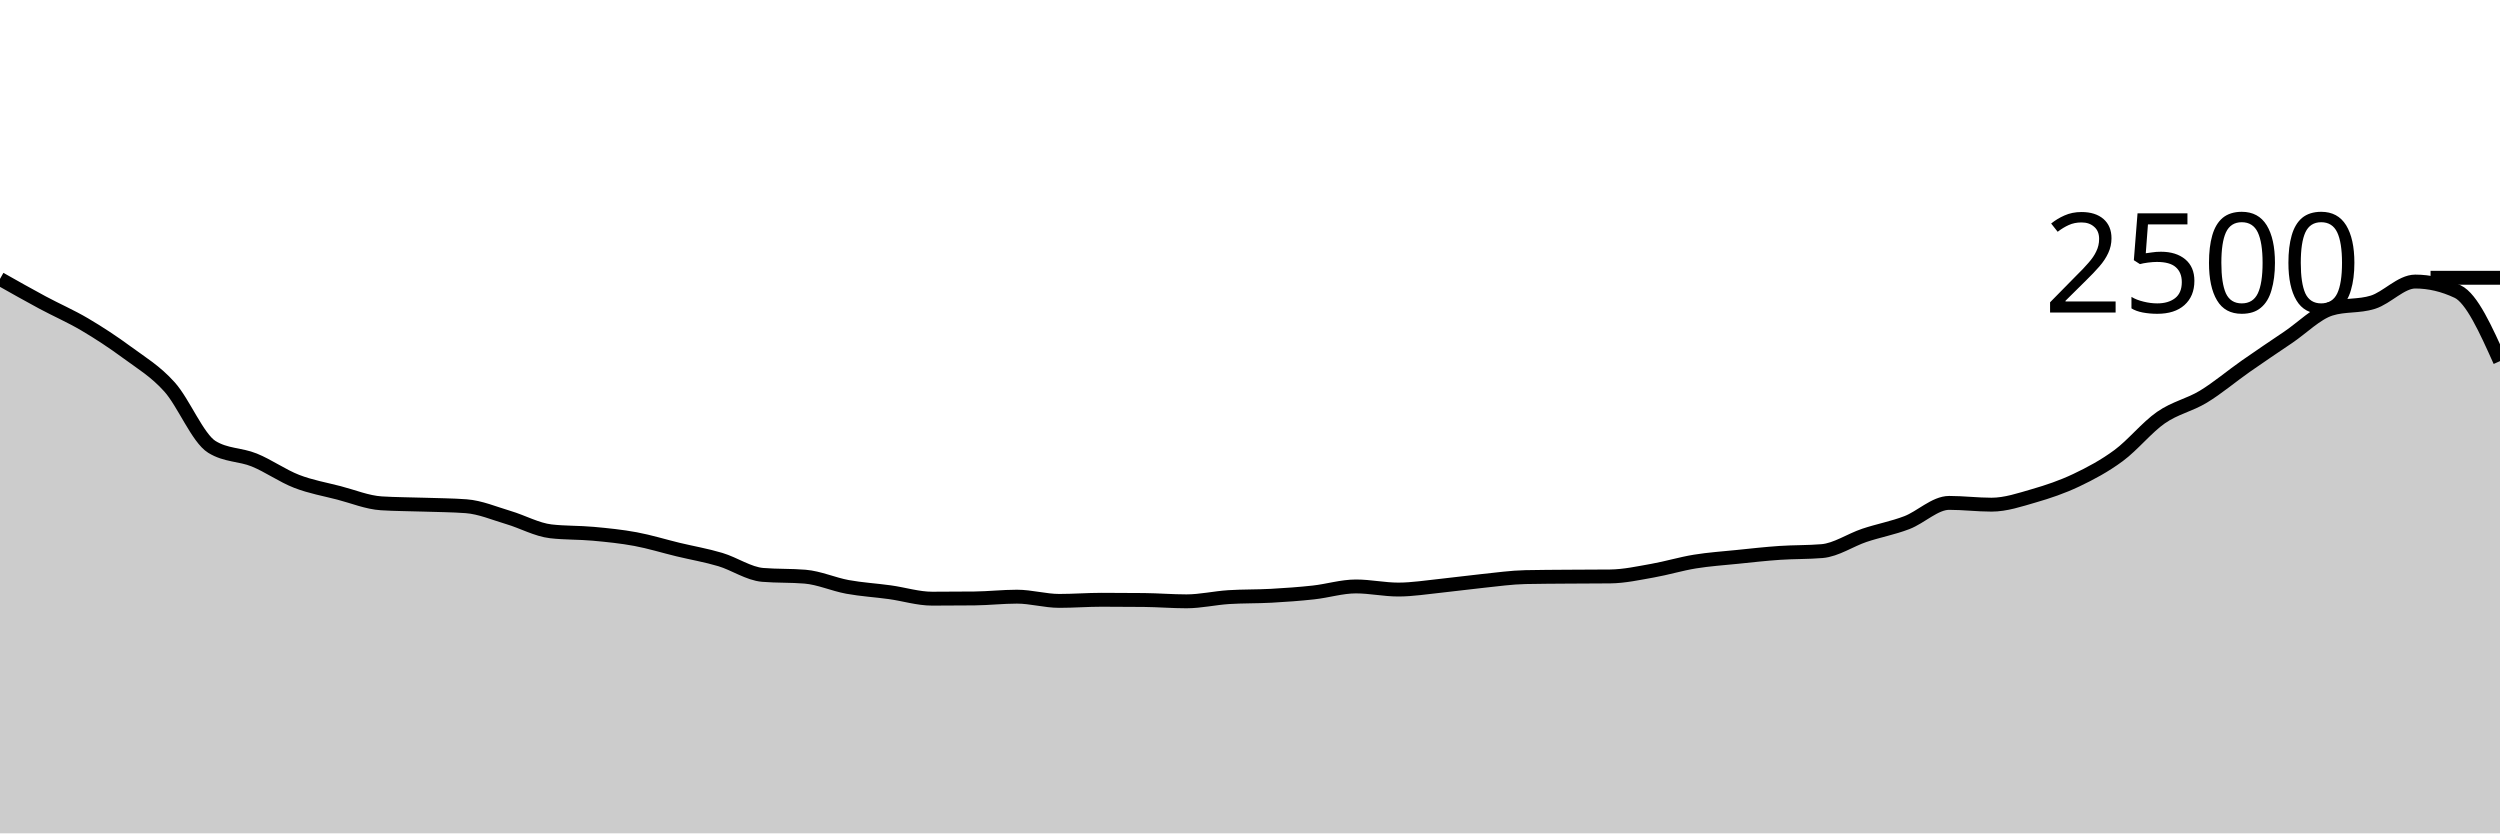
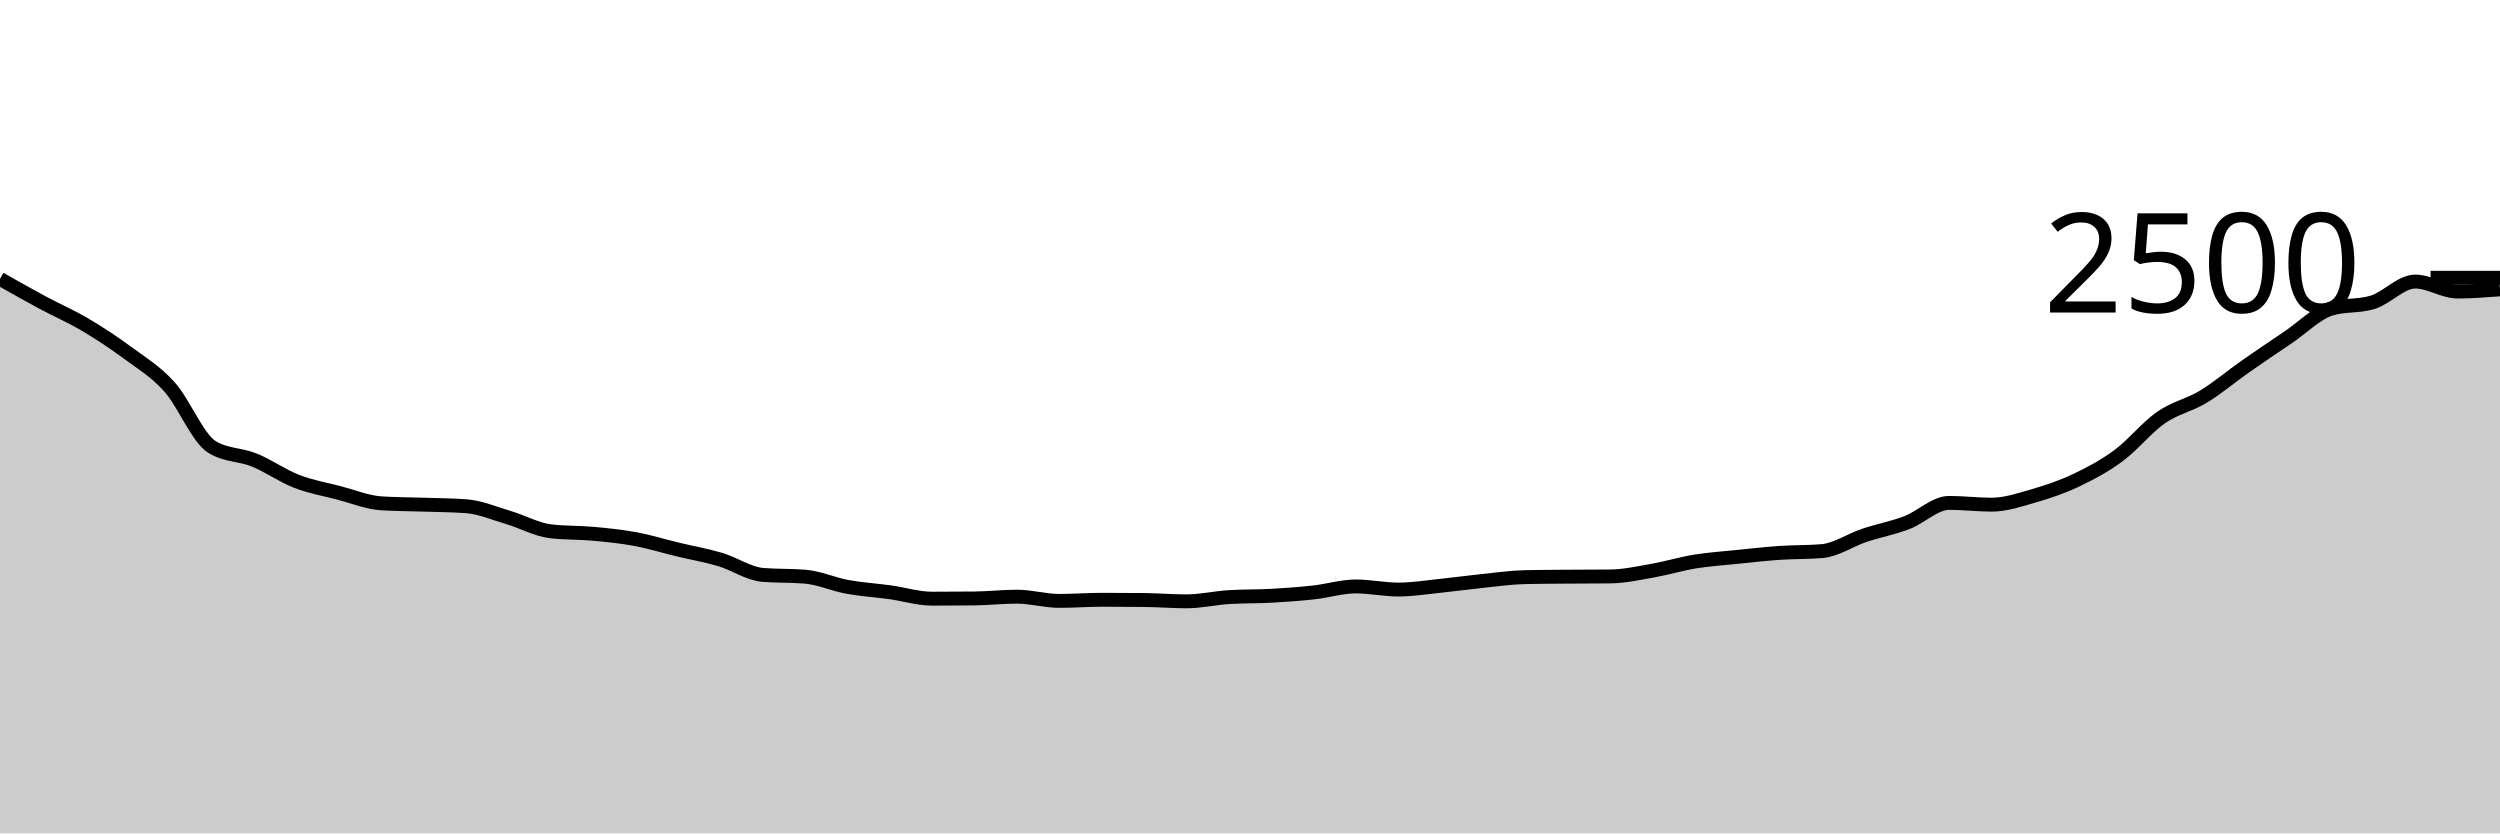
<svg xmlns="http://www.w3.org/2000/svg" viewBox="0 0 180 60">
  <g transform="translate(0,20)">
-     <path class="area" fill="rgba(0, 0, 0, 0.2)" d="M0,0.08C1.017,0.655,2.034,1.229,3.051,1.776C4.068,2.323,5.085,2.76,6.102,3.36C7.119,3.96,8.136,4.627,9.153,5.376C10.169,6.125,11.186,6.723,12.203,7.856C13.22,8.989,14.237,11.547,15.254,12.176C16.271,12.805,17.288,12.707,18.305,13.12C19.322,13.533,20.339,14.261,21.356,14.656C22.373,15.051,23.39,15.224,24.407,15.488C25.424,15.752,26.441,16.176,27.458,16.24C28.475,16.304,29.492,16.301,30.508,16.336C31.525,16.371,32.542,16.373,33.559,16.448C34.576,16.523,35.593,16.963,36.61,17.264C37.627,17.565,38.644,18.139,39.661,18.256C40.678,18.373,41.695,18.339,42.712,18.432C43.729,18.525,44.746,18.627,45.763,18.816C46.78,19.005,47.797,19.323,48.814,19.568C49.831,19.813,50.847,19.984,51.864,20.288C52.881,20.592,53.898,21.307,54.915,21.392C55.932,21.477,56.949,21.435,57.966,21.52C58.983,21.605,60,22.069,61.017,22.256C62.034,22.443,63.051,22.499,64.068,22.64C65.085,22.781,66.102,23.104,67.119,23.104C68.136,23.104,69.153,23.099,70.169,23.088C71.186,23.077,72.203,22.96,73.22,22.96C74.237,22.96,75.254,23.264,76.271,23.264C77.288,23.264,78.305,23.184,79.322,23.184C80.339,23.184,81.356,23.189,82.373,23.2C83.39,23.211,84.407,23.296,85.424,23.296C86.441,23.296,87.458,23.056,88.475,22.992C89.492,22.928,90.508,22.952,91.525,22.896C92.542,22.84,93.559,22.768,94.576,22.656C95.593,22.544,96.61,22.224,97.627,22.224C98.644,22.224,99.661,22.448,100.678,22.448C101.695,22.448,102.712,22.28,103.729,22.176C104.746,22.072,105.763,21.928,106.78,21.824C107.797,21.72,108.814,21.573,109.831,21.552C110.847,21.531,111.864,21.528,112.881,21.52C113.898,21.512,114.915,21.515,115.932,21.504C116.949,21.493,117.966,21.267,118.983,21.088C120,20.909,121.017,20.597,122.034,20.432C123.051,20.267,124.068,20.2,125.085,20.096C126.102,19.992,127.119,19.877,128.136,19.808C129.153,19.739,130.169,19.765,131.186,19.68C132.203,19.595,133.22,18.885,134.237,18.544C135.254,18.203,136.271,18.021,137.288,17.632C138.305,17.243,139.322,16.208,140.339,16.208C141.356,16.208,142.373,16.336,143.39,16.336C144.407,16.336,145.424,15.989,146.441,15.696C147.458,15.403,148.475,15.059,149.492,14.576C150.508,14.093,151.525,13.552,152.542,12.8C153.559,12.048,154.576,10.771,155.593,10.064C156.61,9.357,157.627,9.176,158.644,8.56C159.661,7.944,160.678,7.08,161.695,6.368C162.712,5.656,163.729,4.976,164.746,4.288C165.763,3.6,166.78,2.56,167.797,2.24C168.814,1.92,169.831,2.08,170.847,1.76C171.864,1.44,172.881,0.272,173.898,0.272C174.915,0.272,175.932,0.512,176.949,0.992C177.966,1.472,178.983,3.736,180,6L180,40C178.983,40,177.966,40,176.949,40C175.932,40,174.915,40,173.898,40C172.881,40,171.864,40,170.847,40C169.831,40,168.814,40,167.797,40C166.78,40,165.763,40,164.746,40C163.729,40,162.712,40,161.695,40C160.678,40,159.661,40,158.644,40C157.627,40,156.61,40,155.593,40C154.576,40,153.559,40,152.542,40C151.525,40,150.508,40,149.492,40C148.475,40,147.458,40,146.441,40C145.424,40,144.407,40,143.39,40C142.373,40,141.356,40,140.339,40C139.322,40,138.305,40,137.288,40C136.271,40,135.254,40,134.237,40C133.22,40,132.203,40,131.186,40C130.169,40,129.153,40,128.136,40C127.119,40,126.102,40,125.085,40C124.068,40,123.051,40,122.034,40C121.017,40,120,40,118.983,40C117.966,40,116.949,40,115.932,40C114.915,40,113.898,40,112.881,40C111.864,40,110.847,40,109.831,40C108.814,40,107.797,40,106.78,40C105.763,40,104.746,40,103.729,40C102.712,40,101.695,40,100.678,40C99.661,40,98.644,40,97.627,40C96.61,40,95.593,40,94.576,40C93.559,40,92.542,40,91.525,40C90.508,40,89.492,40,88.475,40C87.458,40,86.441,40,85.424,40C84.407,40,83.39,40,82.373,40C81.356,40,80.339,40,79.322,40C78.305,40,77.288,40,76.271,40C75.254,40,74.237,40,73.22,40C72.203,40,71.186,40,70.169,40C69.153,40,68.136,40,67.119,40C66.102,40,65.085,40,64.068,40C63.051,40,62.034,40,61.017,40C60,40,58.983,40,57.966,40C56.949,40,55.932,40,54.915,40C53.898,40,52.881,40,51.864,40C50.847,40,49.831,40,48.814,40C47.797,40,46.78,40,45.763,40C44.746,40,43.729,40,42.712,40C41.695,40,40.678,40,39.661,40C38.644,40,37.627,40,36.61,40C35.593,40,34.576,40,33.559,40C32.542,40,31.525,40,30.508,40C29.492,40,28.475,40,27.458,40C26.441,40,25.424,40,24.407,40C23.39,40,22.373,40,21.356,40C20.339,40,19.322,40,18.305,40C17.288,40,16.271,40,15.254,40C14.237,40,13.22,40,12.203,40C11.186,40,10.169,40,9.153,40C8.136,40,7.119,40,6.102,40C5.085,40,4.068,40,3.051,40C2.034,40,1.017,40,0,40Z" />
-     <path class="line" stroke="black" fill="none" d="M0,0.08C1.017,0.655,2.034,1.229,3.051,1.776C4.068,2.323,5.085,2.76,6.102,3.36C7.119,3.96,8.136,4.627,9.153,5.376C10.169,6.125,11.186,6.723,12.203,7.856C13.22,8.989,14.237,11.547,15.254,12.176C16.271,12.805,17.288,12.707,18.305,13.12C19.322,13.533,20.339,14.261,21.356,14.656C22.373,15.051,23.39,15.224,24.407,15.488C25.424,15.752,26.441,16.176,27.458,16.24C28.475,16.304,29.492,16.301,30.508,16.336C31.525,16.371,32.542,16.373,33.559,16.448C34.576,16.523,35.593,16.963,36.61,17.264C37.627,17.565,38.644,18.139,39.661,18.256C40.678,18.373,41.695,18.339,42.712,18.432C43.729,18.525,44.746,18.627,45.763,18.816C46.78,19.005,47.797,19.323,48.814,19.568C49.831,19.813,50.847,19.984,51.864,20.288C52.881,20.592,53.898,21.307,54.915,21.392C55.932,21.477,56.949,21.435,57.966,21.52C58.983,21.605,60,22.069,61.017,22.256C62.034,22.443,63.051,22.499,64.068,22.64C65.085,22.781,66.102,23.104,67.119,23.104C68.136,23.104,69.153,23.099,70.169,23.088C71.186,23.077,72.203,22.96,73.22,22.96C74.237,22.96,75.254,23.264,76.271,23.264C77.288,23.264,78.305,23.184,79.322,23.184C80.339,23.184,81.356,23.189,82.373,23.2C83.39,23.211,84.407,23.296,85.424,23.296C86.441,23.296,87.458,23.056,88.475,22.992C89.492,22.928,90.508,22.952,91.525,22.896C92.542,22.84,93.559,22.768,94.576,22.656C95.593,22.544,96.61,22.224,97.627,22.224C98.644,22.224,99.661,22.448,100.678,22.448C101.695,22.448,102.712,22.28,103.729,22.176C104.746,22.072,105.763,21.928,106.78,21.824C107.797,21.72,108.814,21.573,109.831,21.552C110.847,21.531,111.864,21.528,112.881,21.52C113.898,21.512,114.915,21.515,115.932,21.504C116.949,21.493,117.966,21.267,118.983,21.088C120,20.909,121.017,20.597,122.034,20.432C123.051,20.267,124.068,20.2,125.085,20.096C126.102,19.992,127.119,19.877,128.136,19.808C129.153,19.739,130.169,19.765,131.186,19.68C132.203,19.595,133.22,18.885,134.237,18.544C135.254,18.203,136.271,18.021,137.288,17.632C138.305,17.243,139.322,16.208,140.339,16.208C141.356,16.208,142.373,16.336,143.39,16.336C144.407,16.336,145.424,15.989,146.441,15.696C147.458,15.403,148.475,15.059,149.492,14.576C150.508,14.093,151.525,13.552,152.542,12.8C153.559,12.048,154.576,10.771,155.593,10.064C156.61,9.357,157.627,9.176,158.644,8.56C159.661,7.944,160.678,7.08,161.695,6.368C162.712,5.656,163.729,4.976,164.746,4.288C165.763,3.6,166.78,2.56,167.797,2.24C168.814,1.92,169.831,2.08,170.847,1.76C171.864,1.44,172.881,0.272,173.898,0.272C174.915,0.272,175.932,0.512,176.949,0.992C177.966,1.472,178.983,3.736,180,6" />
+     <path class="area" fill="rgba(0, 0, 0, 0.2)" d="M0,0.08C1.017,0.655,2.034,1.229,3.051,1.776C4.068,2.323,5.085,2.76,6.102,3.36C7.119,3.96,8.136,4.627,9.153,5.376C10.169,6.125,11.186,6.723,12.203,7.856C13.22,8.989,14.237,11.547,15.254,12.176C16.271,12.805,17.288,12.707,18.305,13.12C19.322,13.533,20.339,14.261,21.356,14.656C22.373,15.051,23.39,15.224,24.407,15.488C25.424,15.752,26.441,16.176,27.458,16.24C28.475,16.304,29.492,16.301,30.508,16.336C31.525,16.371,32.542,16.373,33.559,16.448C34.576,16.523,35.593,16.963,36.61,17.264C37.627,17.565,38.644,18.139,39.661,18.256C40.678,18.373,41.695,18.339,42.712,18.432C43.729,18.525,44.746,18.627,45.763,18.816C46.78,19.005,47.797,19.323,48.814,19.568C49.831,19.813,50.847,19.984,51.864,20.288C52.881,20.592,53.898,21.307,54.915,21.392C55.932,21.477,56.949,21.435,57.966,21.52C58.983,21.605,60,22.069,61.017,22.256C62.034,22.443,63.051,22.499,64.068,22.64C65.085,22.781,66.102,23.104,67.119,23.104C68.136,23.104,69.153,23.099,70.169,23.088C71.186,23.077,72.203,22.96,73.22,22.96C74.237,22.96,75.254,23.264,76.271,23.264C77.288,23.264,78.305,23.184,79.322,23.184C80.339,23.184,81.356,23.189,82.373,23.2C83.39,23.211,84.407,23.296,85.424,23.296C86.441,23.296,87.458,23.056,88.475,22.992C89.492,22.928,90.508,22.952,91.525,22.896C92.542,22.84,93.559,22.768,94.576,22.656C95.593,22.544,96.61,22.224,97.627,22.224C98.644,22.224,99.661,22.448,100.678,22.448C101.695,22.448,102.712,22.28,103.729,22.176C104.746,22.072,105.763,21.928,106.78,21.824C107.797,21.72,108.814,21.573,109.831,21.552C110.847,21.531,111.864,21.528,112.881,21.52C113.898,21.512,114.915,21.515,115.932,21.504C116.949,21.493,117.966,21.267,118.983,21.088C120,20.909,121.017,20.597,122.034,20.432C123.051,20.267,124.068,20.2,125.085,20.096C126.102,19.992,127.119,19.877,128.136,19.808C129.153,19.739,130.169,19.765,131.186,19.68C132.203,19.595,133.22,18.885,134.237,18.544C135.254,18.203,136.271,18.021,137.288,17.632C138.305,17.243,139.322,16.208,140.339,16.208C141.356,16.208,142.373,16.336,143.39,16.336C144.407,16.336,145.424,15.989,146.441,15.696C147.458,15.403,148.475,15.059,149.492,14.576C150.508,14.093,151.525,13.552,152.542,12.8C153.559,12.048,154.576,10.771,155.593,10.064C156.61,9.357,157.627,9.176,158.644,8.56C159.661,7.944,160.678,7.08,161.695,6.368C162.712,5.656,163.729,4.976,164.746,4.288C165.763,3.6,166.78,2.56,167.797,2.24C168.814,1.92,169.831,2.08,170.847,1.76C171.864,1.44,172.881,0.272,173.898,0.272C174.915,0.272,175.932,0.992,176.949,0.992C177.966,0.992,178.983,0.912,180,0.832L180,40C178.983,40,177.966,40,176.949,40C175.932,40,174.915,40,173.898,40C172.881,40,171.864,40,170.847,40C169.831,40,168.814,40,167.797,40C166.78,40,165.763,40,164.746,40C163.729,40,162.712,40,161.695,40C160.678,40,159.661,40,158.644,40C157.627,40,156.61,40,155.593,40C154.576,40,153.559,40,152.542,40C151.525,40,150.508,40,149.492,40C148.475,40,147.458,40,146.441,40C145.424,40,144.407,40,143.39,40C142.373,40,141.356,40,140.339,40C139.322,40,138.305,40,137.288,40C136.271,40,135.254,40,134.237,40C133.22,40,132.203,40,131.186,40C130.169,40,129.153,40,128.136,40C127.119,40,126.102,40,125.085,40C124.068,40,123.051,40,122.034,40C121.017,40,120,40,118.983,40C117.966,40,116.949,40,115.932,40C114.915,40,113.898,40,112.881,40C111.864,40,110.847,40,109.831,40C108.814,40,107.797,40,106.78,40C105.763,40,104.746,40,103.729,40C102.712,40,101.695,40,100.678,40C99.661,40,98.644,40,97.627,40C96.61,40,95.593,40,94.576,40C93.559,40,92.542,40,91.525,40C90.508,40,89.492,40,88.475,40C87.458,40,86.441,40,85.424,40C84.407,40,83.39,40,82.373,40C81.356,40,80.339,40,79.322,40C78.305,40,77.288,40,76.271,40C75.254,40,74.237,40,73.22,40C72.203,40,71.186,40,70.169,40C69.153,40,68.136,40,67.119,40C66.102,40,65.085,40,64.068,40C63.051,40,62.034,40,61.017,40C60,40,58.983,40,57.966,40C56.949,40,55.932,40,54.915,40C53.898,40,52.881,40,51.864,40C50.847,40,49.831,40,48.814,40C47.797,40,46.78,40,45.763,40C44.746,40,43.729,40,42.712,40C41.695,40,40.678,40,39.661,40C38.644,40,37.627,40,36.61,40C35.593,40,34.576,40,33.559,40C32.542,40,31.525,40,30.508,40C29.492,40,28.475,40,27.458,40C26.441,40,25.424,40,24.407,40C23.39,40,22.373,40,21.356,40C20.339,40,19.322,40,18.305,40C17.288,40,16.271,40,15.254,40C14.237,40,13.22,40,12.203,40C11.186,40,10.169,40,9.153,40C8.136,40,7.119,40,6.102,40C5.085,40,4.068,40,3.051,40C2.034,40,1.017,40,0,40Z" />
+     <path class="line" stroke="black" fill="none" d="M0,0.08C1.017,0.655,2.034,1.229,3.051,1.776C4.068,2.323,5.085,2.76,6.102,3.36C7.119,3.96,8.136,4.627,9.153,5.376C10.169,6.125,11.186,6.723,12.203,7.856C13.22,8.989,14.237,11.547,15.254,12.176C16.271,12.805,17.288,12.707,18.305,13.12C19.322,13.533,20.339,14.261,21.356,14.656C22.373,15.051,23.39,15.224,24.407,15.488C25.424,15.752,26.441,16.176,27.458,16.24C28.475,16.304,29.492,16.301,30.508,16.336C31.525,16.371,32.542,16.373,33.559,16.448C34.576,16.523,35.593,16.963,36.61,17.264C37.627,17.565,38.644,18.139,39.661,18.256C40.678,18.373,41.695,18.339,42.712,18.432C43.729,18.525,44.746,18.627,45.763,18.816C46.78,19.005,47.797,19.323,48.814,19.568C49.831,19.813,50.847,19.984,51.864,20.288C52.881,20.592,53.898,21.307,54.915,21.392C55.932,21.477,56.949,21.435,57.966,21.52C58.983,21.605,60,22.069,61.017,22.256C62.034,22.443,63.051,22.499,64.068,22.64C65.085,22.781,66.102,23.104,67.119,23.104C68.136,23.104,69.153,23.099,70.169,23.088C71.186,23.077,72.203,22.96,73.22,22.96C74.237,22.96,75.254,23.264,76.271,23.264C77.288,23.264,78.305,23.184,79.322,23.184C80.339,23.184,81.356,23.189,82.373,23.2C83.39,23.211,84.407,23.296,85.424,23.296C86.441,23.296,87.458,23.056,88.475,22.992C89.492,22.928,90.508,22.952,91.525,22.896C92.542,22.84,93.559,22.768,94.576,22.656C95.593,22.544,96.61,22.224,97.627,22.224C98.644,22.224,99.661,22.448,100.678,22.448C101.695,22.448,102.712,22.28,103.729,22.176C104.746,22.072,105.763,21.928,106.78,21.824C107.797,21.72,108.814,21.573,109.831,21.552C110.847,21.531,111.864,21.528,112.881,21.52C113.898,21.512,114.915,21.515,115.932,21.504C116.949,21.493,117.966,21.267,118.983,21.088C120,20.909,121.017,20.597,122.034,20.432C123.051,20.267,124.068,20.2,125.085,20.096C126.102,19.992,127.119,19.877,128.136,19.808C129.153,19.739,130.169,19.765,131.186,19.68C132.203,19.595,133.22,18.885,134.237,18.544C135.254,18.203,136.271,18.021,137.288,17.632C138.305,17.243,139.322,16.208,140.339,16.208C141.356,16.208,142.373,16.336,143.39,16.336C144.407,16.336,145.424,15.989,146.441,15.696C147.458,15.403,148.475,15.059,149.492,14.576C150.508,14.093,151.525,13.552,152.542,12.8C153.559,12.048,154.576,10.771,155.593,10.064C156.61,9.357,157.627,9.176,158.644,8.56C159.661,7.944,160.678,7.08,161.695,6.368C162.712,5.656,163.729,4.976,164.746,4.288C165.763,3.6,166.78,2.56,167.797,2.24C168.814,1.92,169.831,2.08,170.847,1.76C171.864,1.44,172.881,0.272,173.898,0.272C174.915,0.272,175.932,0.992,176.949,0.992C177.966,0.992,178.983,0.912,180,0.832" />
    <path class="axis-ceiling" stroke-width="1" stroke="black" fill="none" d="M175,0L180,0" />
    <text class="axis-ceiling-label" font-family="sans-serif" text-anchor="end" font-size="10px" x="170" y="2.5">2500</text>
  </g>
</svg>
